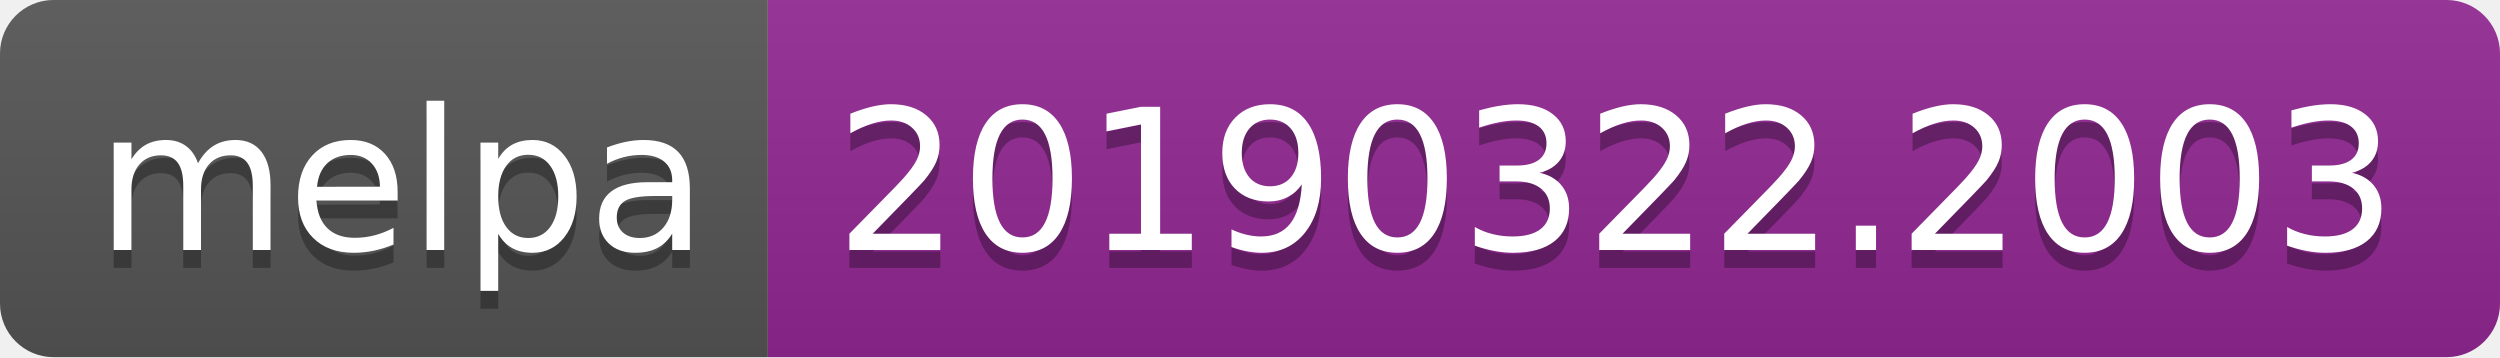
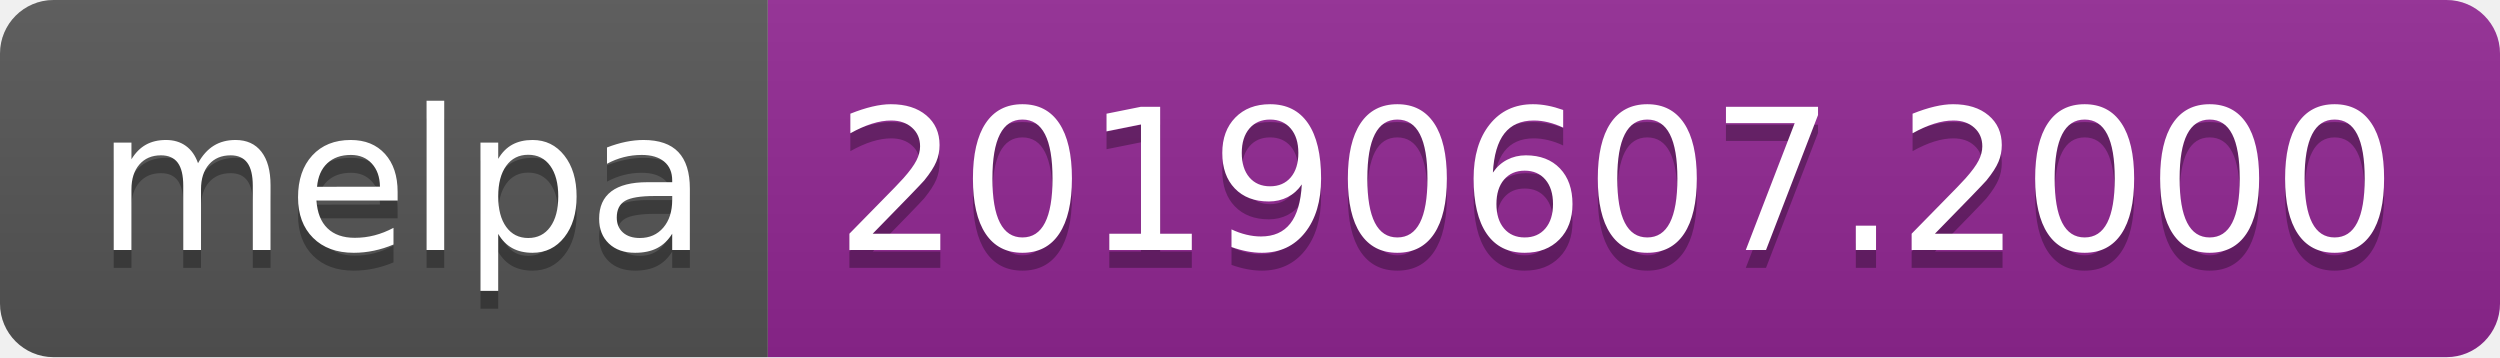
<svg xmlns="http://www.w3.org/2000/svg" width="140" height="20">
  <linearGradient id="b" x2="0" y2="100%">
    <stop offset="0" stop-color="#bbb" stop-opacity=".1" />
    <stop offset="1" stop-opacity=".1" />
  </linearGradient>
  <clipPath id="a">
    <rect width="140" height="20" rx="3" fill="#fff" />
  </clipPath>
  <g clip-path="url(#a)">
    <path fill="#555" d="M0 0h43v20H0z" />
    <path fill="#922793" d="M43 0h97v20H43z" />
    <path fill="url(#b)" d="M0 0h140v20H0z" />
  </g>
  <g fill="#fff" text-anchor="middle" font-family="DejaVu Sans,Verdana,Geneva,sans-serif" font-size="110">
    <text x="225" y="150" fill="#010101" fill-opacity=".3" transform="scale(.1)" textLength="330">melpa</text>
    <text x="225" y="140" transform="scale(.1)" textLength="330">melpa</text>
-     <text x="905" y="150" fill="#010101" fill-opacity=".3" transform="scale(.1)" textLength="870">20190322.2003</text>
-     <text x="905" y="140" transform="scale(.1)" textLength="870">20190322.2003</text>
+     <text x="905" y="150" fill="#010101" fill-opacity=".3" transform="scale(.1)" textLength="870">20190607.2000</text>
+     <text x="905" y="140" transform="scale(.1)" textLength="870">20190607.2000</text>
  </g>
</svg>
